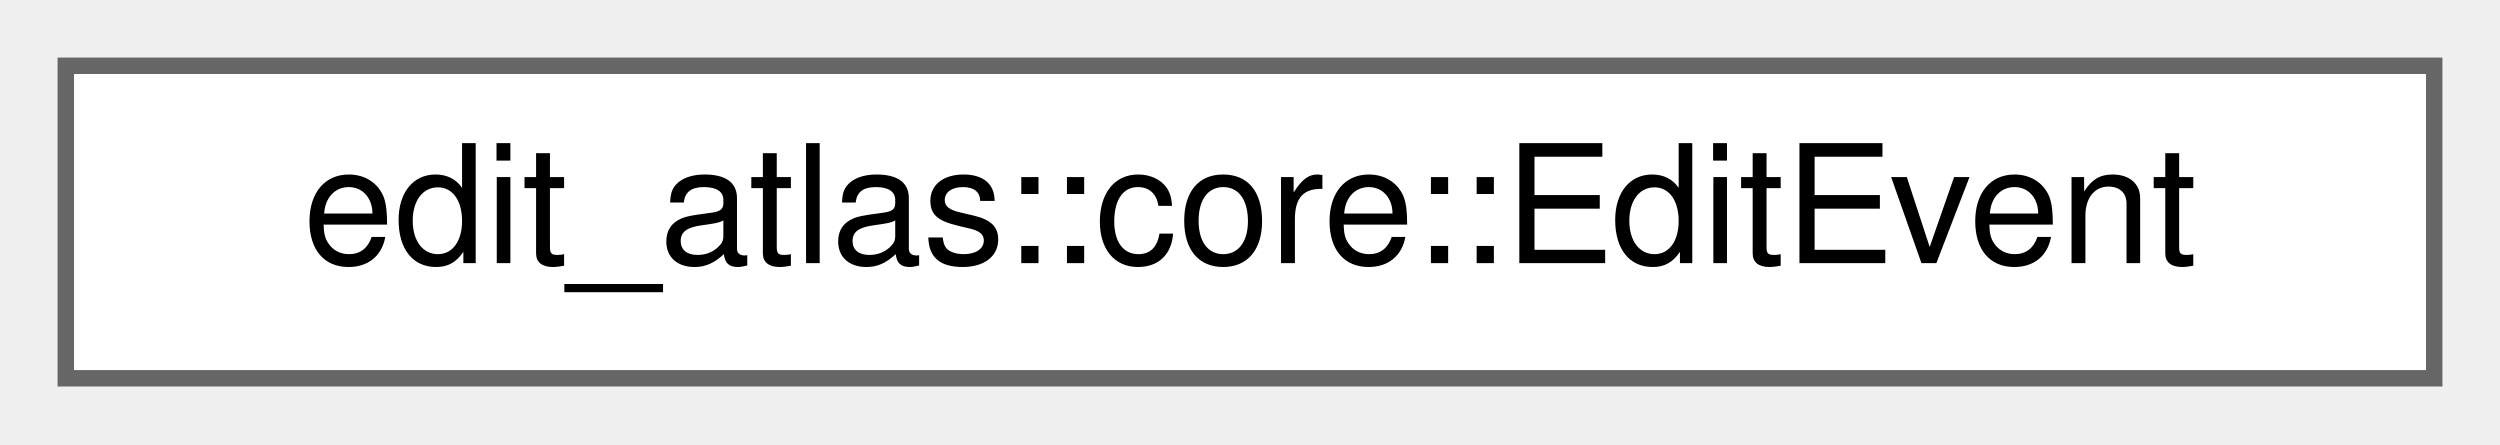
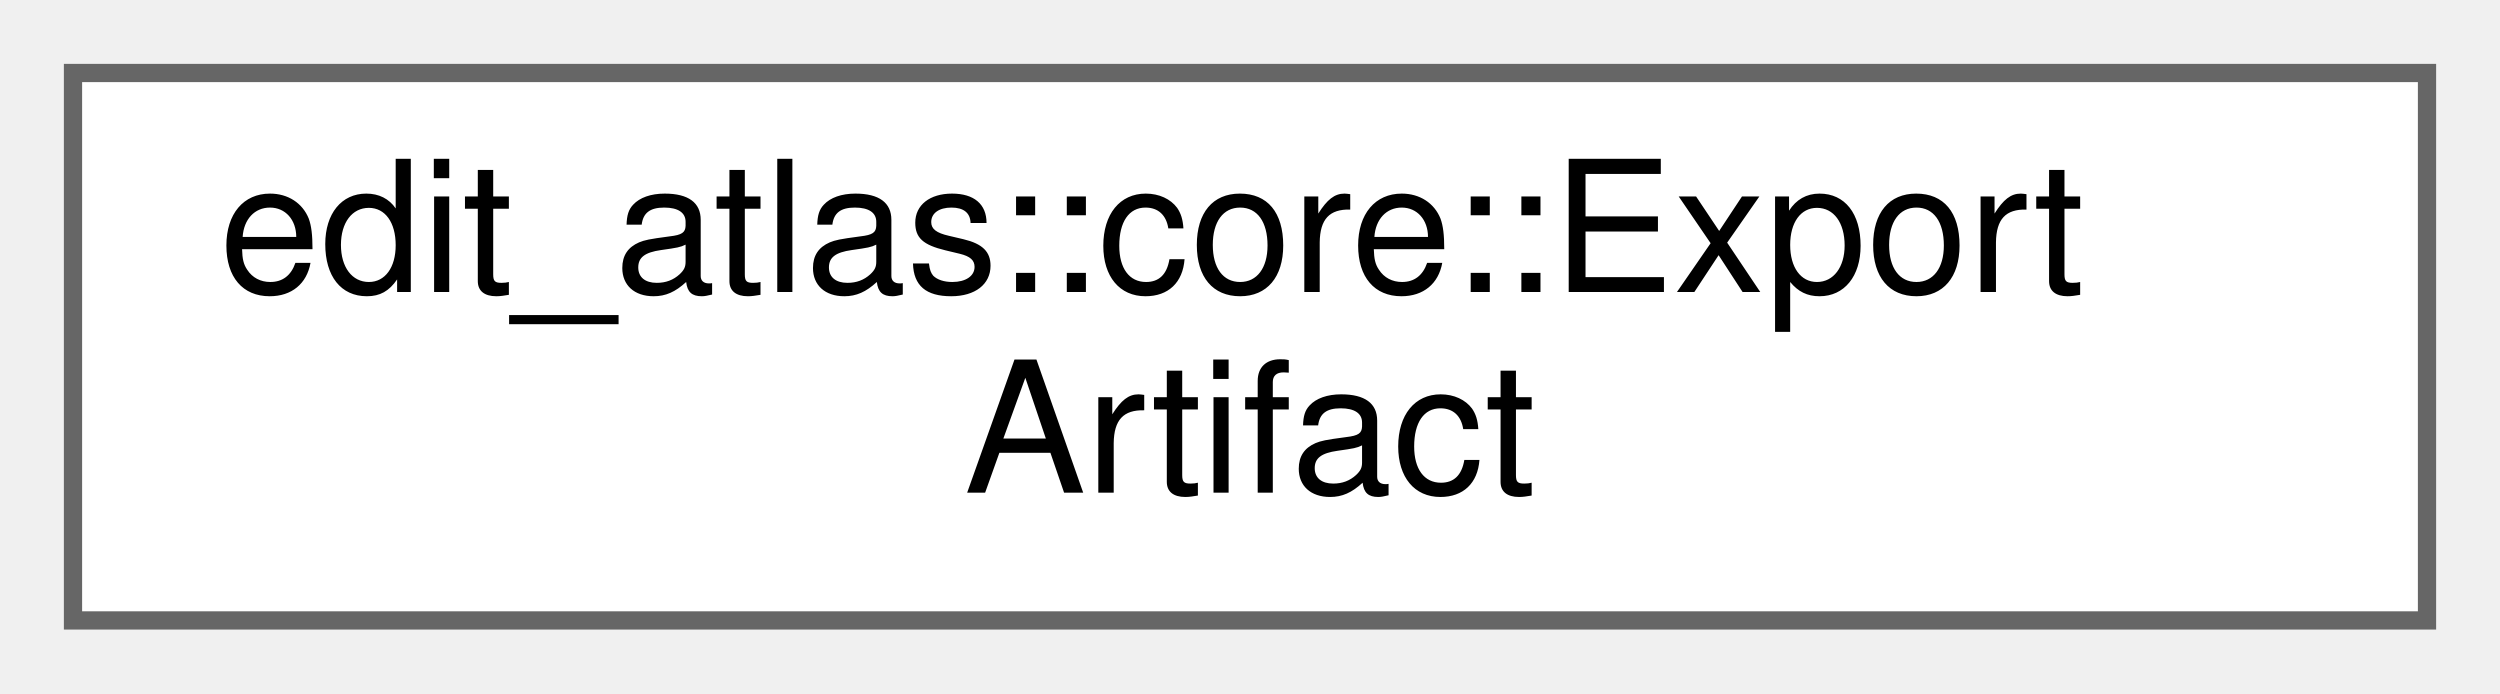
- <svg xmlns="http://www.w3.org/2000/svg" xmlns:xlink="http://www.w3.org/1999/xlink" width="152pt" height="27pt" viewBox="0.00 0.00 152.00 27.00">
-   <g id="graph0" class="graph" transform="scale(1 1) rotate(0) translate(4 23)">
+ <svg xmlns="http://www.w3.org/2000/svg" xmlns:xlink="http://www.w3.org/1999/xlink" width="137pt" height="38pt" viewBox="0.00 0.00 137.00 38.00">
+   <g id="graph0" class="graph" transform="scale(1 1) rotate(0) translate(4 34)">
    <g id="Node000000" class="node">
      <g id="a_Node000000">
-         <a xlink:href="structedit__atlas_1_1core_1_1EditEvent.html" target="_top" xlink:title="A single editorial event with source and destination ranges.">
-           <polygon fill="white" stroke="#666666" points="144,-19 0,-19 0,0 144,0 144,-19" />
-           <text text-anchor="middle" x="72" y="-7" font-family="Helvetica,sans-Serif" font-size="10.00">edit_atlas::core::EditEvent</text>
+         <a xlink:href="structedit__atlas_1_1core_1_1ExportArtifact.html" target="_top" xlink:title="Bytes produced by an exporter and their suggested file information.">
+           <polygon fill="white" stroke="#666666" points="129,-30 0,-30 0,0 129,0 129,-30" />
+           <text text-anchor="start" x="8" y="-18" font-family="Helvetica,sans-Serif" font-size="10.00">edit_atlas::core::Export</text>
+           <text text-anchor="middle" x="64.5" y="-7" font-family="Helvetica,sans-Serif" font-size="10.00">Artifact</text>
        </a>
      </g>
    </g>
  </g>
</svg>
